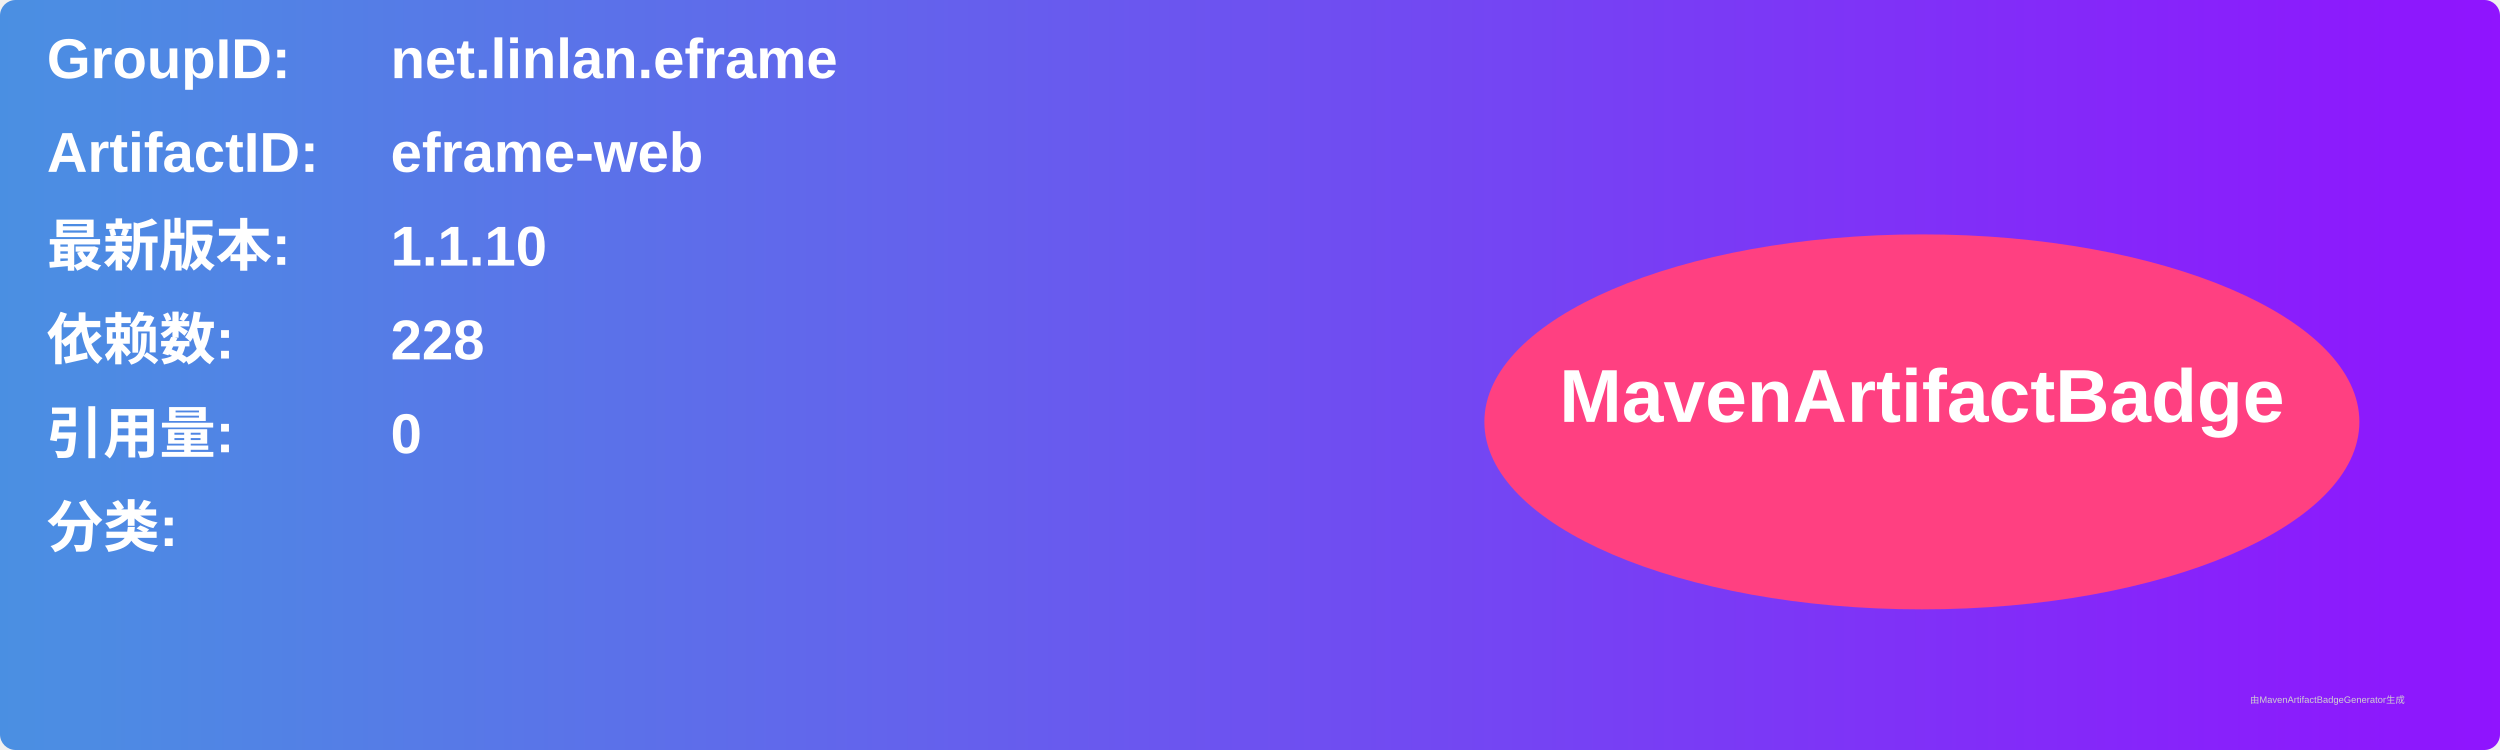
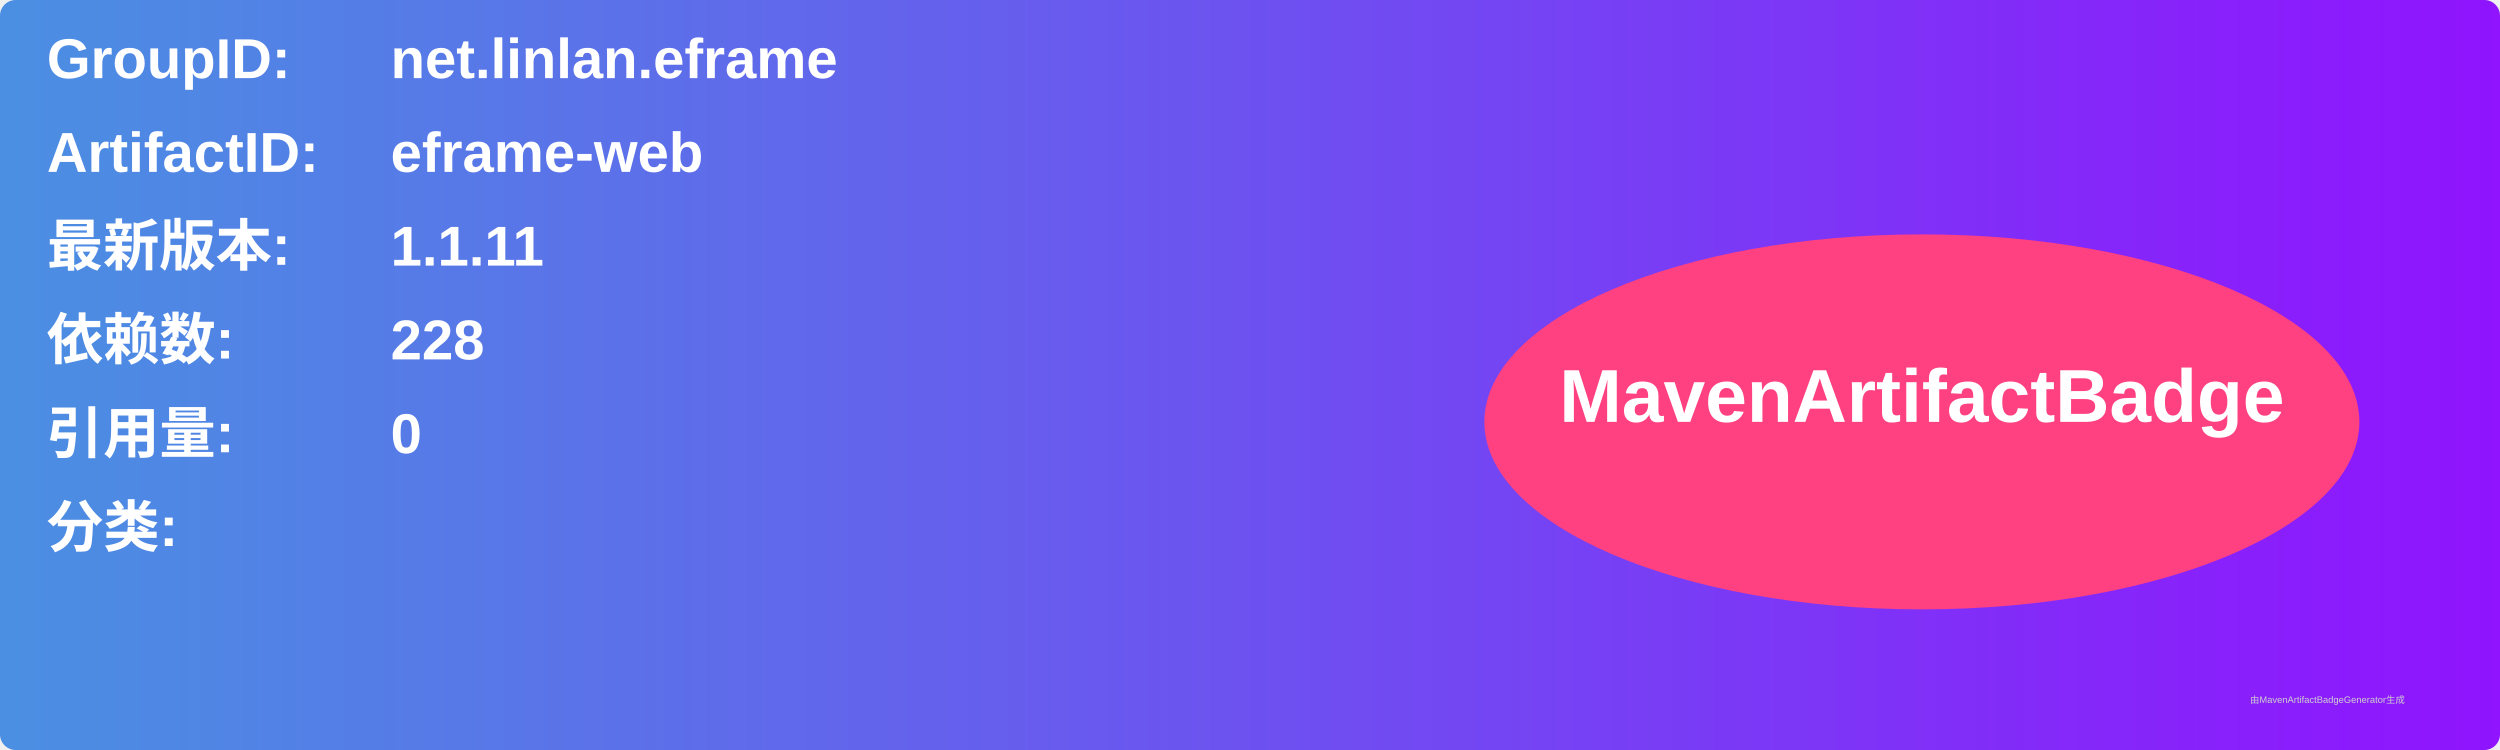
<svg xmlns="http://www.w3.org/2000/svg" width="800" height="240" viewBox="0 0 800 240">
  <linearGradient id="grad" x1="0%" y1="0%" x2="100%" y2="0%">
    <stop offset="0%" stop-color="#4a90e2" />
    <stop offset="100%" stop-color="#9013fe" />
  </linearGradient>
  <rect width="100%" height="100%" rx="5" ry="5" fill="url(#grad)" />
  <g transform="translate(15, 15)">
    <text x="0" y="10" font-family="Arial" font-size="18" fill="white" font-weight="bold" width="260">GroupID:</text>
    <text x="110" y="10" font-family="Arial" font-size="18" fill="white" font-weight="bold" width="460">net.linlan.eframe</text>
    <text x="0" y="40" font-family="Arial" font-size="18" fill="white" font-weight="bold" width="260">ArtifactID:</text>
    <text x="110" y="40" font-family="Arial" font-size="18" fill="white" font-weight="bold" width="460">eframe-web</text>
    <text x="0" y="70" font-family="Arial" font-size="18" fill="white" font-weight="bold">最新版本:</text>
    <text x="110" y="70" font-family="Arial" font-size="18" fill="white" font-weight="bold">
-       <tspan font-weight="bold">1.1.10</tspan>
+       <tspan font-weight="bold">1.1.11</tspan>
    </text>
    <text x="0" y="100" font-family="Arial" font-size="18" fill="white" font-weight="bold">依赖数: </text>
    <text x="110" y="100" font-family="Arial" font-size="18" fill="white">
      <tspan font-weight="bold">228</tspan>
    </text>
    <text x="0" y="130" font-family="Arial" font-size="18" fill="white" font-weight="bold">引用量: </text>
    <text x="110" y="130" font-family="Arial" font-size="18" fill="white">
      <tspan font-weight="bold">0</tspan>
    </text>
    <text x="0" y="160" font-family="Arial" font-size="18" fill="white" font-weight="bold">分类:</text>
    <text x="10" y="190" font-family="Arial" font-size="10" fill="white">
      <tspan font-weight="bold" />
    </text>
    <ellipse cx="600" cy="120" rx="140" ry="60" fill="#ff4081" />
    <text x="600" y="120" text-anchor="middle" font-family="Arial" font-size="24" fill="white" font-weight="bold">MavenArtifactBadge</text>
  </g>
  <text x="720" y="225" font-family="Arial" font-size="3" fill="#d0d0d0">由MavenArtifactBadgeGenerator生成</text>
</svg>
